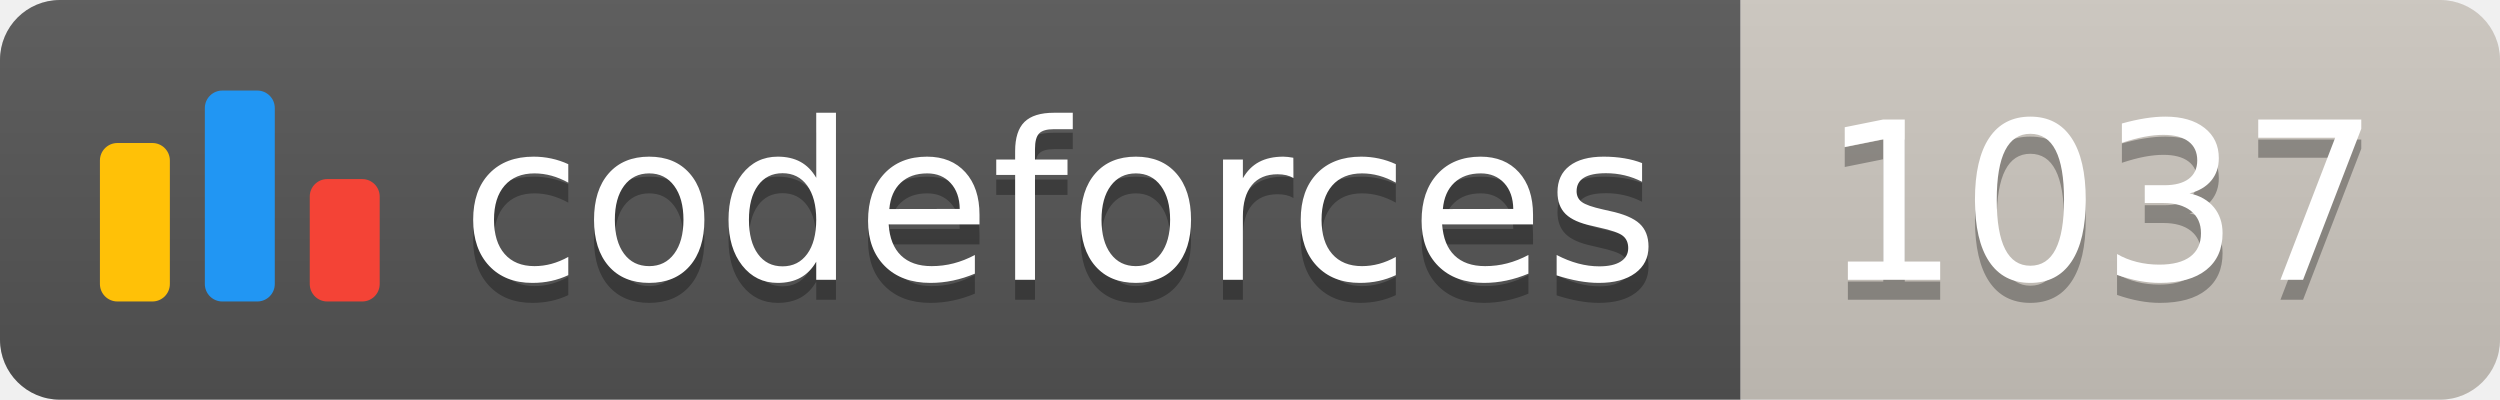
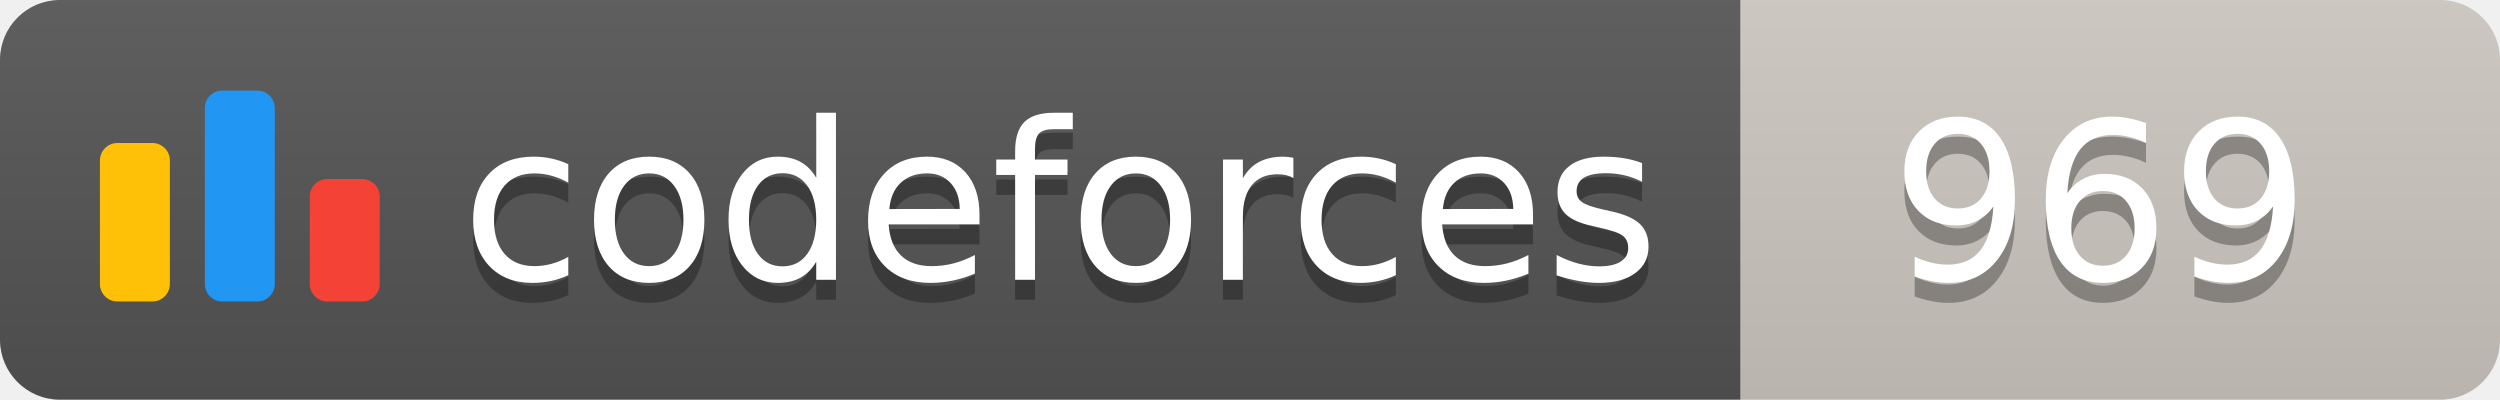
<svg xmlns="http://www.w3.org/2000/svg" width="125.1" height="20">
  <linearGradient id="smooth" x2="0" y2="100%">
    <stop offset="0" stop-color="#bbb" stop-opacity=".1" />
    <stop offset="1" stop-opacity=".1" />
  </linearGradient>
  <clipPath id="round">
    <rect width="125.1" height="20" rx="3" fill="#fff" />
  </clipPath>
  <g clip-path="url(#round)">
    <rect width="87.1" height="20" fill="#555" />
    <rect x="87.1" width="38.0" height="20" fill="#cec8c1" />
    <rect width="125.1" height="20" fill="url(#smooth)" />
  </g>
  <g fill="#fff" text-anchor="middle" font-family="DejaVu Sans,Verdana,Geneva,sans-serif" font-size="110">
    <svg x="5" y="3" class="logo" width="14" height="14" viewBox="0 0 32 25" fill="none">
      <rect y="6" width="8" height="18.125" rx="2" fill="#FFC107" />
      <rect x="24" y="10.125" width="8" height="14" rx="2" fill="#F44336" />
      <rect x="12" width="8" height="24.125" rx="2" fill="#2196F3" />
    </svg>
    <text x="530.5" y="150" fill="#010101" fill-opacity=".3" transform="scale(0.1)" textLength="601.0" lengthAdjust="spacing">codeforces
        </text>
    <text x="530.5" y="140" transform="scale(0.1)" textLength="601.0" lengthAdjust="spacing">codeforces</text>
-     <text x="1051.0" y="150" fill="#010101" fill-opacity=".3" transform="scale(0.1)" textLength="280.0" lengthAdjust="spacing">1037
+     <text x="1051.0" y="150" fill="#010101" fill-opacity=".3" transform="scale(0.1)" textLength="280.0" lengthAdjust="spacing">969
        </text>
-     <text x="1051.0" y="140" transform="scale(0.1)" textLength="280.0" lengthAdjust="spacing">1037</text>
+     <text x="1051.0" y="140" transform="scale(0.1)" textLength="280.0" lengthAdjust="spacing">969</text>
  </g>
</svg>
